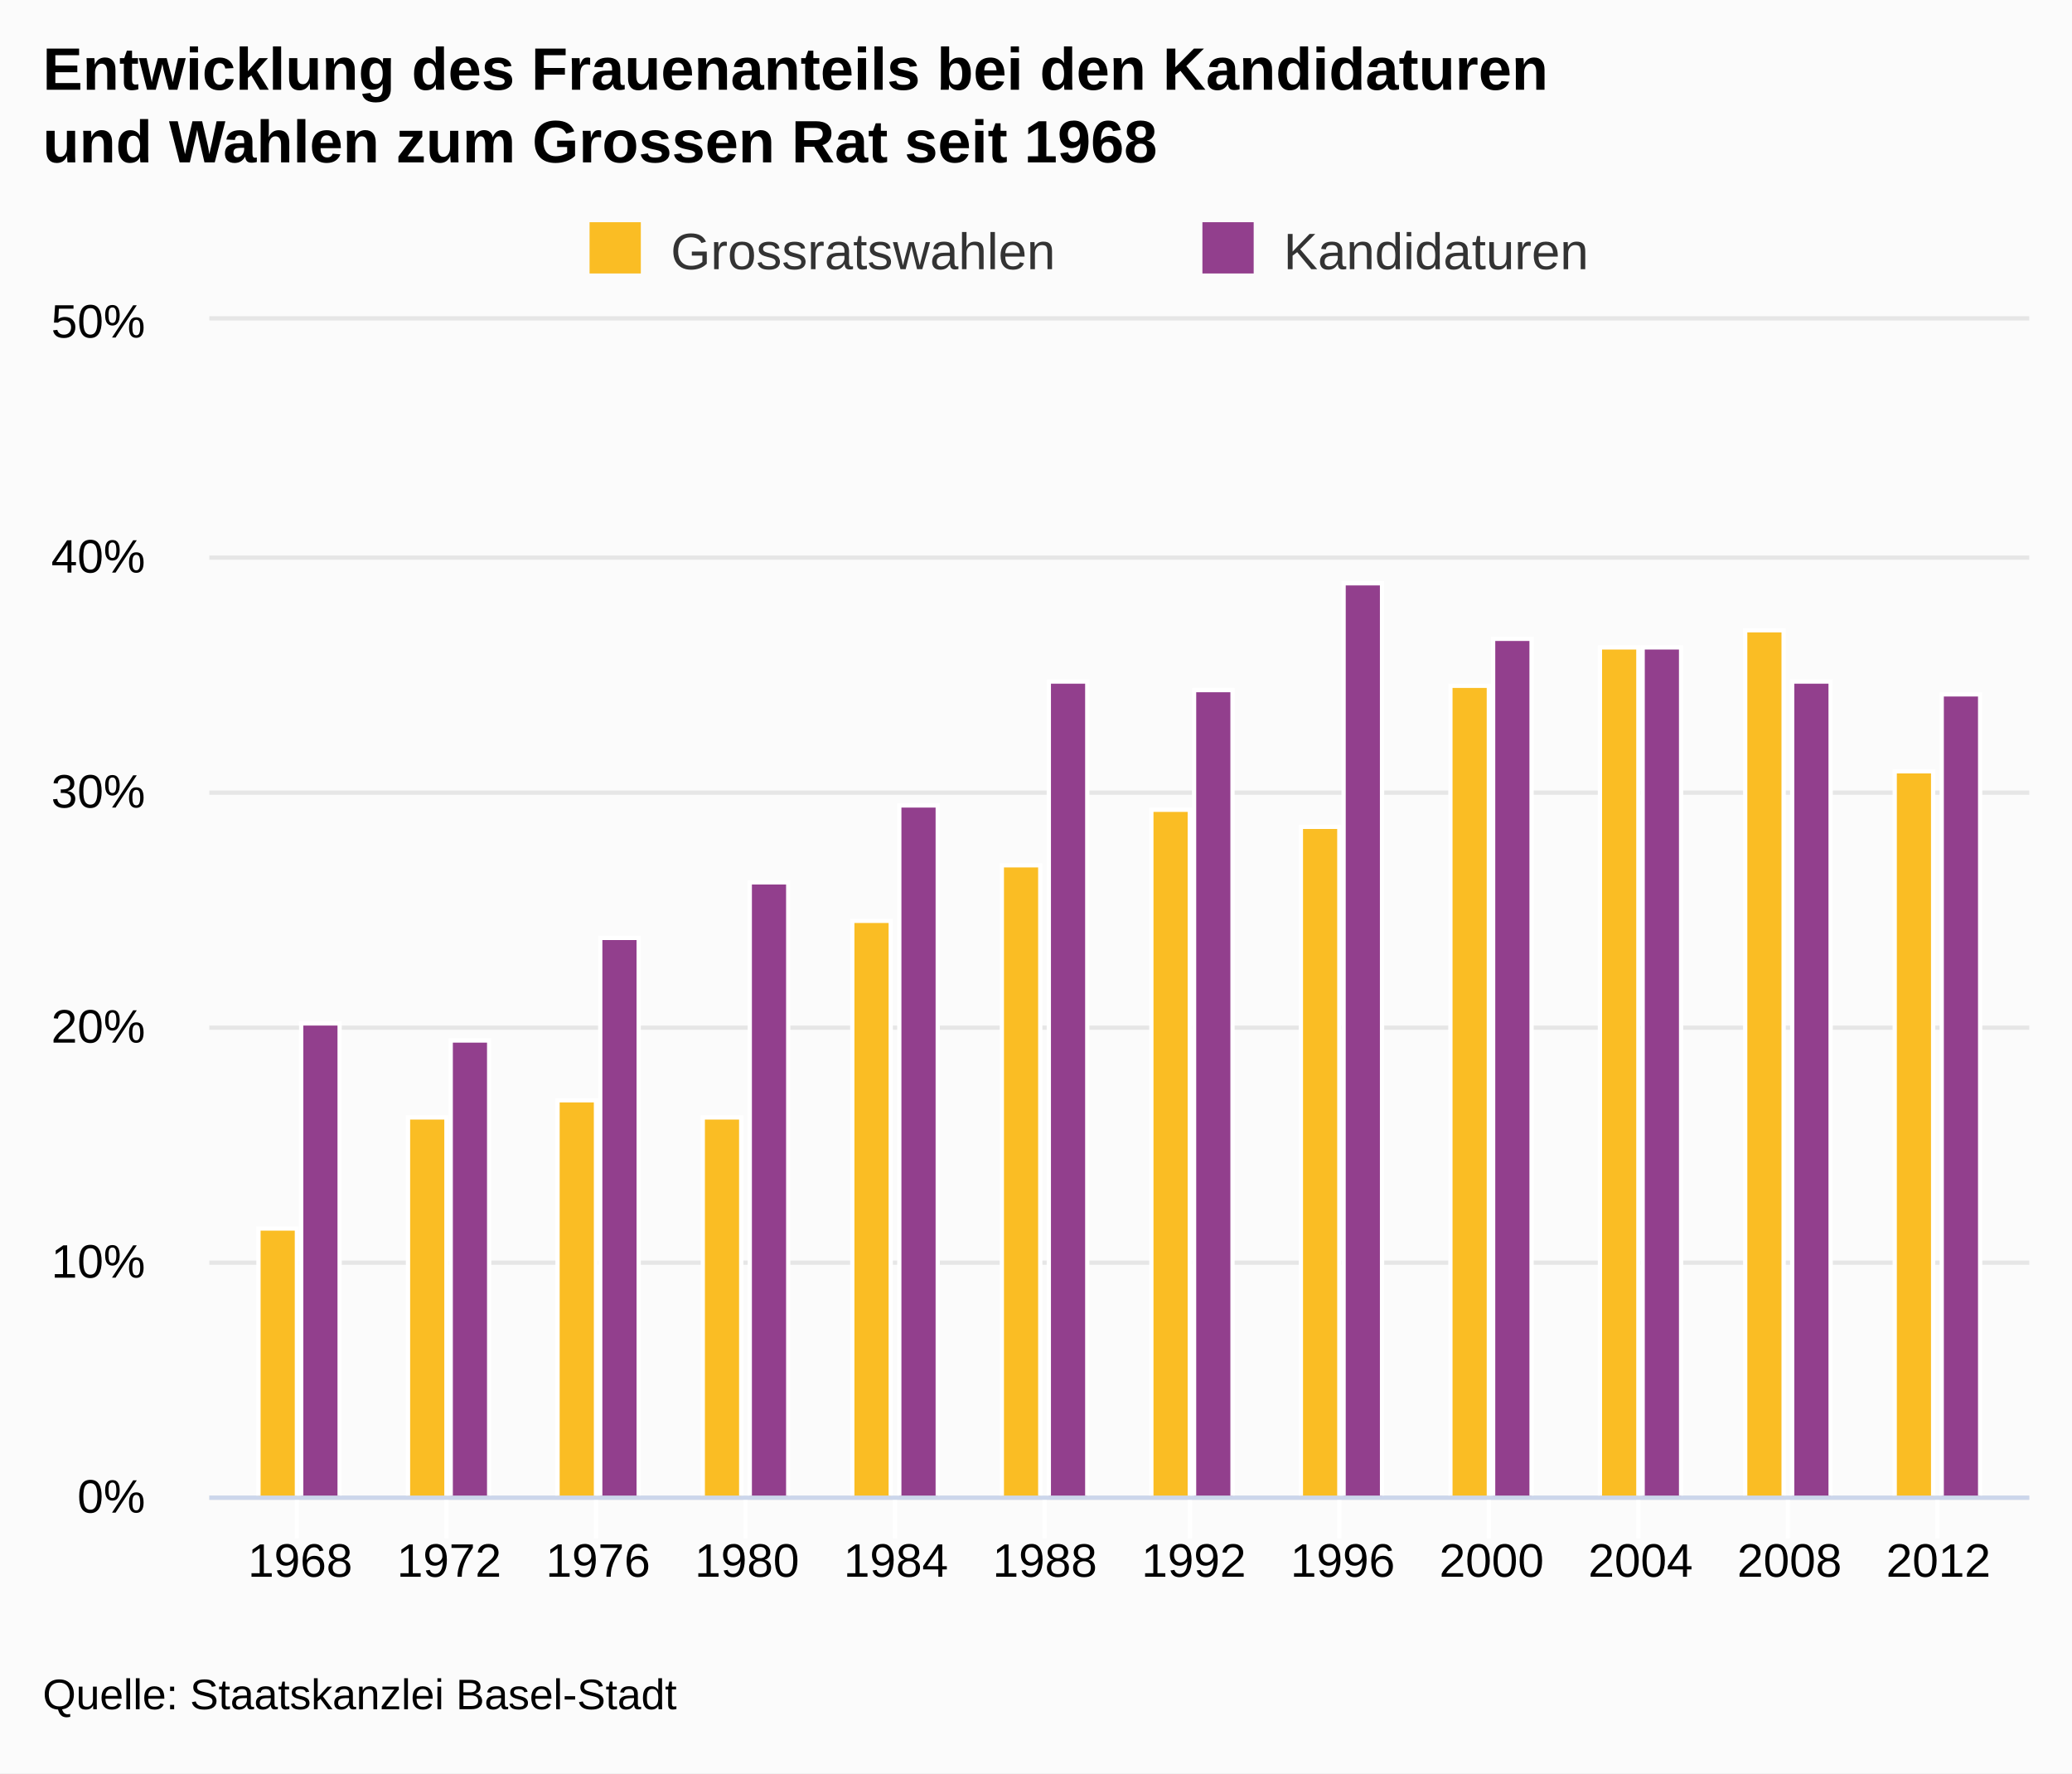
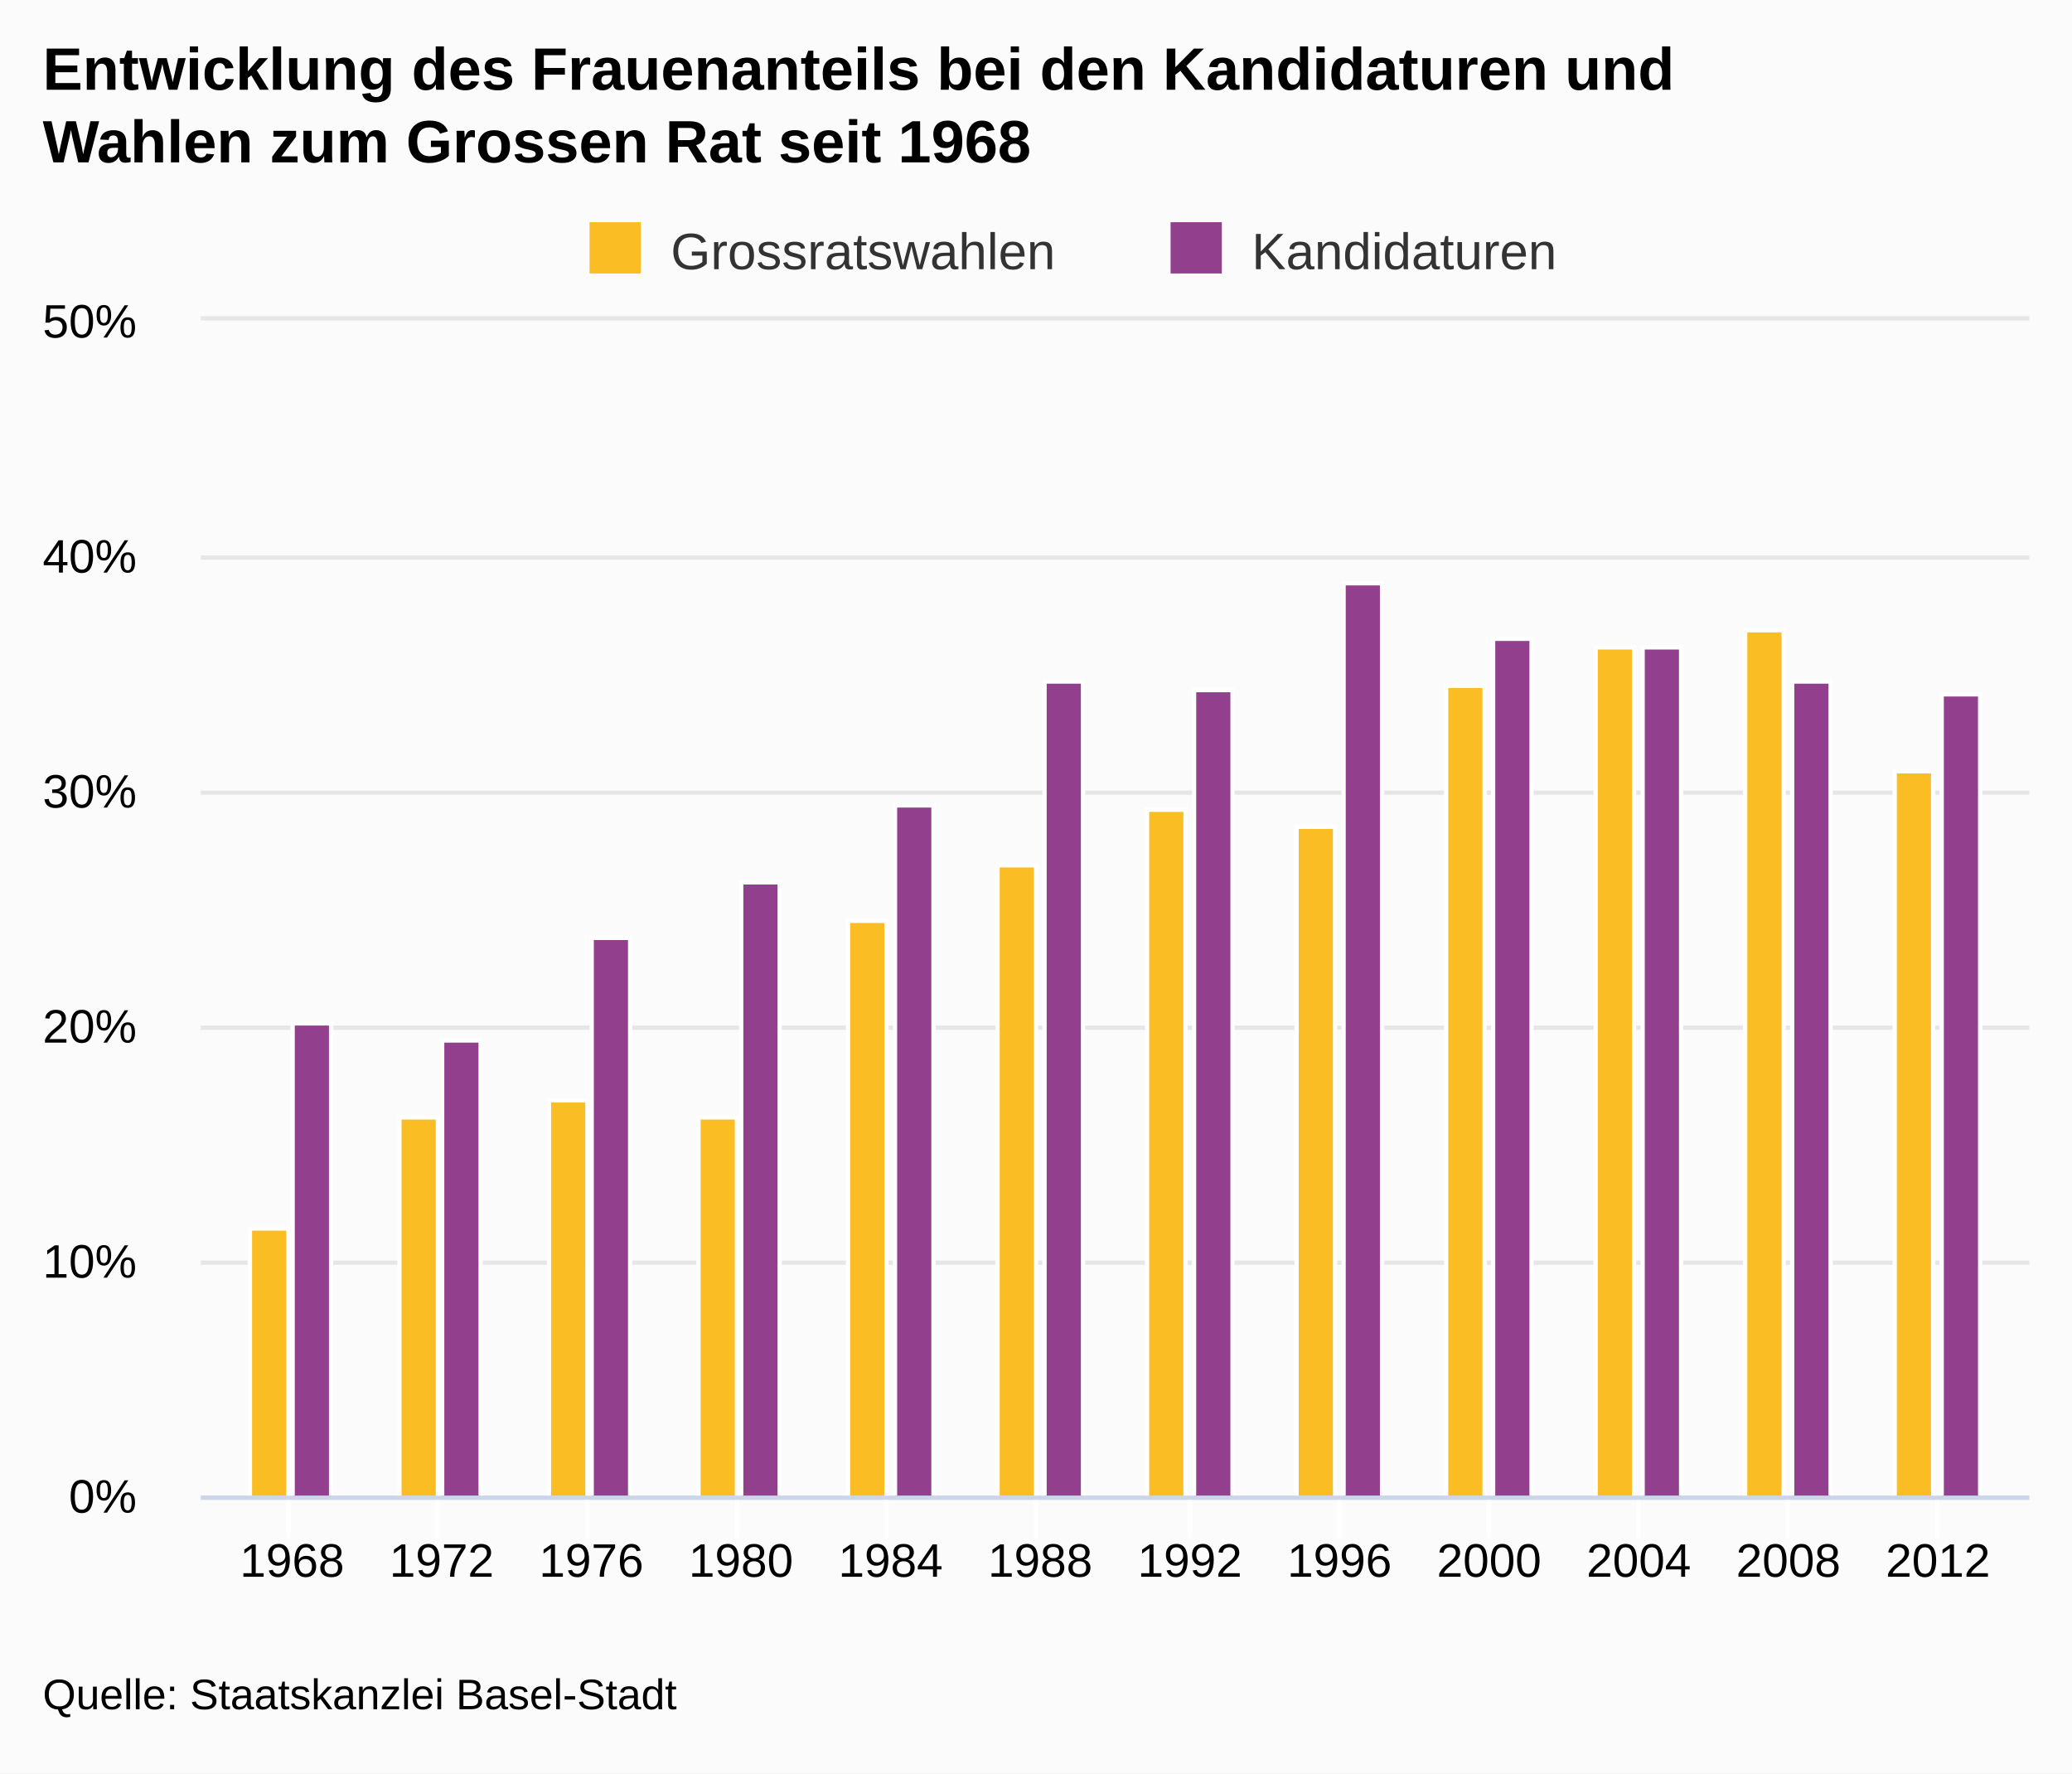
<svg xmlns="http://www.w3.org/2000/svg" version="1.1" class="highcharts-root" style="font-family:Arial;font-size:12px;" viewBox="0 0 485 415">
  <defs>
-     <clipPath id="highcharts-21ahov7-1">
-       <rect x="0" y="0" width="426" height="275" fill="none" />
+     <clipPath id="highcharts-ii8q40h-1">
+       <rect x="0" y="0" width="428" height="275" fill="none" />
    </clipPath>
  </defs>
  <rect fill="#fbfbfb" class="highcharts-background" x="0" y="0" width="485" height="415" rx="0" ry="0" />
-   <rect fill="none" class="highcharts-plot-background" x="49" y="75" width="426" height="275" />
+   <rect fill="none" class="highcharts-plot-background" x="47" y="75" width="428" height="275" />
  <g class="highcharts-grid highcharts-xaxis-grid ">
-     <path fill="none" class="highcharts-grid-line" d="M 69.5 75 L 69.5 350" opacity="1" />
-     <path fill="none" class="highcharts-grid-line" d="M 104.5 75 L 104.5 350" opacity="1" />
-     <path fill="none" class="highcharts-grid-line" d="M 139.5 75 L 139.5 350" opacity="1" />
-     <path fill="none" class="highcharts-grid-line" d="M 174.5 75 L 174.5 350" opacity="1" />
-     <path fill="none" class="highcharts-grid-line" d="M 209.5 75 L 209.5 350" opacity="1" />
-     <path fill="none" class="highcharts-grid-line" d="M 244.5 75 L 244.5 350" opacity="1" />
+     <path fill="none" class="highcharts-grid-line" d="M 67.5 75 L 67.5 350" opacity="1" />
+     <path fill="none" class="highcharts-grid-line" d="M 102.5 75 L 102.5 350" opacity="1" />
+     <path fill="none" class="highcharts-grid-line" d="M 137.5 75 L 137.5 350" opacity="1" />
+     <path fill="none" class="highcharts-grid-line" d="M 172.5 75 L 172.5 350" opacity="1" />
+     <path fill="none" class="highcharts-grid-line" d="M 207.5 75 L 207.5 350" opacity="1" />
+     <path fill="none" class="highcharts-grid-line" d="M 242.5 75 L 242.5 350" opacity="1" />
    <path fill="none" class="highcharts-grid-line" d="M 278.5 75 L 278.5 350" opacity="1" />
    <path fill="none" class="highcharts-grid-line" d="M 313.5 75 L 313.5 350" opacity="1" />
    <path fill="none" class="highcharts-grid-line" d="M 348.5 75 L 348.5 350" opacity="1" />
    <path fill="none" class="highcharts-grid-line" d="M 383.5 75 L 383.5 350" opacity="1" />
    <path fill="none" class="highcharts-grid-line" d="M 418.5 75 L 418.5 350" opacity="1" />
    <path fill="none" class="highcharts-grid-line" d="M 453.5 75 L 453.5 350" opacity="1" />
  </g>
  <g class="highcharts-grid highcharts-yaxis-grid ">
-     <path fill="none" stroke="#e6e6e6" stroke-width="1" class="highcharts-grid-line" d="M 49 350.5 L 475 350.5" opacity="1" />
-     <path fill="none" stroke="#e6e6e6" stroke-width="1" class="highcharts-grid-line" d="M 49 295.5 L 475 295.5" opacity="1" />
-     <path fill="none" stroke="#e6e6e6" stroke-width="1" class="highcharts-grid-line" d="M 49 240.5 L 475 240.5" opacity="1" />
-     <path fill="none" stroke="#e6e6e6" stroke-width="1" class="highcharts-grid-line" d="M 49 185.5 L 475 185.5" opacity="1" />
-     <path fill="none" stroke="#e6e6e6" stroke-width="1" class="highcharts-grid-line" d="M 49 130.5 L 475 130.5" opacity="1" />
-     <path fill="none" stroke="#e6e6e6" stroke-width="1" class="highcharts-grid-line" d="M 49 74.5 L 475 74.5" opacity="1" />
+     <path fill="none" stroke="#e6e6e6" stroke-width="1" class="highcharts-grid-line" d="M 47 350.5 L 475 350.5" opacity="1" />
+     <path fill="none" stroke="#e6e6e6" stroke-width="1" class="highcharts-grid-line" d="M 47 295.5 L 475 295.5" opacity="1" />
+     <path fill="none" stroke="#e6e6e6" stroke-width="1" class="highcharts-grid-line" d="M 47 240.5 L 475 240.5" opacity="1" />
+     <path fill="none" stroke="#e6e6e6" stroke-width="1" class="highcharts-grid-line" d="M 47 185.5 L 475 185.5" opacity="1" />
+     <path fill="none" stroke="#e6e6e6" stroke-width="1" class="highcharts-grid-line" d="M 47 130.5 L 475 130.5" opacity="1" />
+     <path fill="none" stroke="#e6e6e6" stroke-width="1" class="highcharts-grid-line" d="M 47 74.5 L 475 74.5" opacity="1" />
  </g>
-   <rect fill="none" class="highcharts-plot-border" x="49" y="75" width="426" height="275" />
+   <rect fill="none" class="highcharts-plot-border" x="47" y="75" width="428" height="275" />
  <g class="highcharts-axis highcharts-xaxis ">
-     <path fill="none" class="highcharts-tick" stroke="#FFFFFF" stroke-width="1" d="M 69.5 350 L 69.5 360" opacity="1" />
-     <path fill="none" class="highcharts-tick" stroke="#FFFFFF" stroke-width="1" d="M 104.5 350 L 104.5 360" opacity="1" />
-     <path fill="none" class="highcharts-tick" stroke="#FFFFFF" stroke-width="1" d="M 139.5 350 L 139.5 360" opacity="1" />
-     <path fill="none" class="highcharts-tick" stroke="#FFFFFF" stroke-width="1" d="M 174.5 350 L 174.5 360" opacity="1" />
-     <path fill="none" class="highcharts-tick" stroke="#FFFFFF" stroke-width="1" d="M 209.5 350 L 209.5 360" opacity="1" />
-     <path fill="none" class="highcharts-tick" stroke="#FFFFFF" stroke-width="1" d="M 244.5 350 L 244.5 360" opacity="1" />
+     <path fill="none" class="highcharts-tick" stroke="#FFFFFF" stroke-width="1" d="M 67.5 350 L 67.5 360" opacity="1" />
+     <path fill="none" class="highcharts-tick" stroke="#FFFFFF" stroke-width="1" d="M 102.5 350 L 102.5 360" opacity="1" />
+     <path fill="none" class="highcharts-tick" stroke="#FFFFFF" stroke-width="1" d="M 137.5 350 L 137.5 360" opacity="1" />
+     <path fill="none" class="highcharts-tick" stroke="#FFFFFF" stroke-width="1" d="M 172.5 350 L 172.5 360" opacity="1" />
+     <path fill="none" class="highcharts-tick" stroke="#FFFFFF" stroke-width="1" d="M 207.5 350 L 207.5 360" opacity="1" />
+     <path fill="none" class="highcharts-tick" stroke="#FFFFFF" stroke-width="1" d="M 242.5 350 L 242.5 360" opacity="1" />
    <path fill="none" class="highcharts-tick" stroke="#FFFFFF" stroke-width="1" d="M 278.5 350 L 278.5 360" opacity="1" />
    <path fill="none" class="highcharts-tick" stroke="#FFFFFF" stroke-width="1" d="M 313.5 350 L 313.5 360" opacity="1" />
    <path fill="none" class="highcharts-tick" stroke="#FFFFFF" stroke-width="1" d="M 348.5 350 L 348.5 360" opacity="1" />
    <path fill="none" class="highcharts-tick" stroke="#FFFFFF" stroke-width="1" d="M 383.5 350 L 383.5 360" opacity="1" />
    <path fill="none" class="highcharts-tick" stroke="#FFFFFF" stroke-width="1" d="M 418.5 350 L 418.5 360" opacity="1" />
    <path fill="none" class="highcharts-tick" stroke="#FFFFFF" stroke-width="1" d="M 453.5 350 L 453.5 360" opacity="1" />
-     <path fill="none" class="highcharts-axis-line" stroke="#ccd6eb" stroke-width="1" d="M 49 350.5 L 475 350.5" />
+     <path fill="none" class="highcharts-axis-line" stroke="#ccd6eb" stroke-width="1" d="M 47 350.5 L 475 350.5" />
  </g>
  <g class="highcharts-axis highcharts-yaxis ">
-     <path fill="none" class="highcharts-axis-line" d="M 49 75 L 49 350" />
+     <path fill="none" class="highcharts-axis-line" d="M 47 75 L 47 350" />
  </g>
  <g class="highcharts-series-group">
-     <g class="highcharts-series highcharts-series-0 highcharts-column-series highcharts-color-undefined highcharts-tracker" transform="translate(49,75) scale(1 1)" width="275" height="426" clip-path="url(#highcharts-21ahov7-1)">
+     <g class="highcharts-series highcharts-series-0 highcharts-column-series highcharts-color-undefined highcharts-tracker" transform="translate(47,75) scale(1 1)" width="275" height="428" clip-path="url(#highcharts-ii8q40h-1)">
      <rect x="11.5" y="212.5" width="9" height="63" fill="#FABD24" class="highcharts-point" stroke="#ffffff" stroke-width="1" />
      <rect x="46.5" y="186.5" width="9" height="89" fill="#FABD24" class="highcharts-point" stroke="#ffffff" stroke-width="1" />
      <rect x="81.5" y="182.5" width="9" height="93" fill="#FABD24" class="highcharts-point" stroke="#ffffff" stroke-width="1" />
-       <rect x="115.5" y="186.5" width="9" height="89" fill="#FABD24" class="highcharts-point" stroke="#ffffff" stroke-width="1" />
-       <rect x="150.5" y="140.5" width="9" height="135" fill="#FABD24" class="highcharts-point" stroke="#ffffff" stroke-width="1" />
-       <rect x="185.5" y="127.5" width="9" height="148" fill="#FABD24" class="highcharts-point" stroke="#ffffff" stroke-width="1" />
-       <rect x="220.5" y="114.5" width="9" height="161" fill="#FABD24" class="highcharts-point" stroke="#ffffff" stroke-width="1" />
-       <rect x="255.5" y="118.5" width="9" height="157" fill="#FABD24" class="highcharts-point" stroke="#ffffff" stroke-width="1" />
-       <rect x="290.5" y="85.5" width="9" height="190" fill="#FABD24" class="highcharts-point" stroke="#ffffff" stroke-width="1" />
-       <rect x="325.5" y="76.5" width="9" height="199" fill="#FABD24" class="highcharts-point" stroke="#ffffff" stroke-width="1" />
-       <rect x="359.5" y="72.5" width="9" height="203" fill="#FABD24" class="highcharts-point" stroke="#ffffff" stroke-width="1" />
-       <rect x="394.5" y="105.5" width="9" height="170" fill="#FABD24" class="highcharts-point" stroke="#ffffff" stroke-width="1" />
+       <rect x="116.5" y="186.5" width="9" height="89" fill="#FABD24" class="highcharts-point" stroke="#ffffff" stroke-width="1" />
+       <rect x="151.5" y="140.5" width="9" height="135" fill="#FABD24" class="highcharts-point" stroke="#ffffff" stroke-width="1" />
+       <rect x="186.5" y="127.5" width="9" height="148" fill="#FABD24" class="highcharts-point" stroke="#ffffff" stroke-width="1" />
+       <rect x="221.5" y="114.5" width="9" height="161" fill="#FABD24" class="highcharts-point" stroke="#ffffff" stroke-width="1" />
+       <rect x="256.5" y="118.5" width="9" height="157" fill="#FABD24" class="highcharts-point" stroke="#ffffff" stroke-width="1" />
+       <rect x="291.5" y="85.5" width="9" height="190" fill="#FABD24" class="highcharts-point" stroke="#ffffff" stroke-width="1" />
+       <rect x="326.5" y="76.5" width="9" height="199" fill="#FABD24" class="highcharts-point" stroke="#ffffff" stroke-width="1" />
+       <rect x="361.5" y="72.5" width="9" height="203" fill="#FABD24" class="highcharts-point" stroke="#ffffff" stroke-width="1" />
+       <rect x="396.5" y="105.5" width="9" height="170" fill="#FABD24" class="highcharts-point" stroke="#ffffff" stroke-width="1" />
    </g>
-     <g class="highcharts-markers highcharts-series-0 highcharts-column-series highcharts-color-undefined " transform="translate(49,75) scale(1 1)" width="275" height="426" clip-path="none" />
-     <g class="highcharts-series highcharts-series-1 highcharts-column-series highcharts-color-undefined highcharts-tracker" transform="translate(49,75) scale(1 1)" width="275" height="426" clip-path="url(#highcharts-21ahov7-1)">
+     <g class="highcharts-markers highcharts-series-0 highcharts-column-series highcharts-color-undefined " transform="translate(47,75) scale(1 1)" width="275" height="428" clip-path="none" />
+     <g class="highcharts-series highcharts-series-1 highcharts-column-series highcharts-color-undefined highcharts-tracker" transform="translate(47,75) scale(1 1)" width="275" height="428" clip-path="url(#highcharts-ii8q40h-1)">
      <rect x="21.5" y="164.5" width="9" height="111" fill="#923F8D" class="highcharts-point" stroke="#ffffff" stroke-width="1" />
      <rect x="56.5" y="168.5" width="9" height="107" fill="#923F8D" class="highcharts-point" stroke="#ffffff" stroke-width="1" />
      <rect x="91.5" y="144.5" width="9" height="131" fill="#923F8D" class="highcharts-point" stroke="#ffffff" stroke-width="1" />
      <rect x="126.5" y="131.5" width="9" height="144" fill="#923F8D" class="highcharts-point" stroke="#ffffff" stroke-width="1" />
-       <rect x="161.5" y="113.5" width="9" height="162" fill="#923F8D" class="highcharts-point" stroke="#ffffff" stroke-width="1" />
-       <rect x="196.5" y="84.5" width="9" height="191" fill="#923F8D" class="highcharts-point" stroke="#ffffff" stroke-width="1" />
-       <rect x="230.5" y="86.5" width="9" height="189" fill="#923F8D" class="highcharts-point" stroke="#ffffff" stroke-width="1" />
-       <rect x="265.5" y="61.5" width="9" height="214" fill="#923F8D" class="highcharts-point" stroke="#ffffff" stroke-width="1" />
-       <rect x="300.5" y="74.5" width="9" height="201" fill="#923F8D" class="highcharts-point" stroke="#ffffff" stroke-width="1" />
-       <rect x="335.5" y="76.5" width="9" height="199" fill="#923F8D" class="highcharts-point" stroke="#ffffff" stroke-width="1" />
-       <rect x="370.5" y="84.5" width="9" height="191" fill="#923F8D" class="highcharts-point" stroke="#ffffff" stroke-width="1" />
-       <rect x="405.5" y="87.5" width="9" height="188" fill="#923F8D" class="highcharts-point" stroke="#ffffff" stroke-width="1" />
+       <rect x="162.5" y="113.5" width="9" height="162" fill="#923F8D" class="highcharts-point" stroke="#ffffff" stroke-width="1" />
+       <rect x="197.5" y="84.5" width="9" height="191" fill="#923F8D" class="highcharts-point" stroke="#ffffff" stroke-width="1" />
+       <rect x="232.5" y="86.5" width="9" height="189" fill="#923F8D" class="highcharts-point" stroke="#ffffff" stroke-width="1" />
+       <rect x="267.5" y="61.5" width="9" height="214" fill="#923F8D" class="highcharts-point" stroke="#ffffff" stroke-width="1" />
+       <rect x="302.5" y="74.5" width="9" height="201" fill="#923F8D" class="highcharts-point" stroke="#ffffff" stroke-width="1" />
+       <rect x="337.5" y="76.5" width="9" height="199" fill="#923F8D" class="highcharts-point" stroke="#ffffff" stroke-width="1" />
+       <rect x="372.5" y="84.5" width="9" height="191" fill="#923F8D" class="highcharts-point" stroke="#ffffff" stroke-width="1" />
+       <rect x="407.5" y="87.5" width="9" height="188" fill="#923F8D" class="highcharts-point" stroke="#ffffff" stroke-width="1" />
    </g>
-     <g class="highcharts-markers highcharts-series-1 highcharts-column-series highcharts-color-undefined " transform="translate(49,75) scale(1 1)" width="275" height="426" clip-path="none" />
+     <g class="highcharts-markers highcharts-series-1 highcharts-column-series highcharts-color-undefined " transform="translate(47,75) scale(1 1)" width="275" height="428" clip-path="none" />
  </g>
  <text x="10" text-anchor="start" class="highcharts-title" style="color:#000000;font-size:14px;font-weight:bold;fill:#000000;width:421px;" y="21">
-     <tspan>Entwicklung des Frauenanteils bei den Kandidaturen</tspan>
-     <tspan dy="17" x="10">und Wahlen zum Grossen Rat seit 1968</tspan>
+     <tspan>Entwicklung des Frauenanteils bei den Kandidaturen und</tspan>
+     <tspan dy="17" x="10">Wahlen zum Grossen Rat seit 1968</tspan>
  </text>
  <g class="highcharts-legend" transform="translate(128,45)">
-     <rect fill="none" class="highcharts-legend-box" rx="0" ry="0" x="0" y="0" width="263" height="26" visibility="visible" />
+     <rect fill="none" class="highcharts-legend-box" rx="0" ry="0" x="0" y="0" width="247" height="26" visibility="visible" />
    <g>
      <g>
        <g class="highcharts-legend-item highcharts-column-series highcharts-color-undefined highcharts-series-0" transform="translate(8,3)">
          <text x="21" style="color:#333333;font-size:12px;font-weight:normal;cursor:pointer;fill:#333333;" text-anchor="start" y="15">Grossratswahlen</text>
          <rect x="2" y="4" width="12" height="12" fill="#FABD24" class="highcharts-point" />
        </g>
-         <g class="highcharts-legend-item highcharts-column-series highcharts-color-undefined highcharts-series-1" transform="translate(151.4531,3)">
+         <g class="highcharts-legend-item highcharts-column-series highcharts-color-undefined highcharts-series-1" transform="translate(144,3)">
          <text x="21" y="15" style="color:#333333;font-size:12px;font-weight:normal;cursor:pointer;fill:#333333;" text-anchor="start">Kandidaturen</text>
          <rect x="2" y="4" width="12" height="12" fill="#923F8D" class="highcharts-point" />
        </g>
      </g>
    </g>
  </g>
  <g class="highcharts-axis-labels highcharts-xaxis-labels ">
-     <text x="70.265" style="color:#000000;cursor:default;font-size:11px;fill:#000000;" text-anchor="middle" transform="translate(0,0)" y="369" opacity="1">1968</text>
-     <text x="105.126" style="color:#000000;cursor:default;font-size:11px;fill:#000000;" text-anchor="middle" transform="translate(0,0)" y="369" opacity="1">1972</text>
-     <text x="139.987" style="color:#000000;cursor:default;font-size:11px;fill:#000000;" text-anchor="middle" transform="translate(0,0)" y="369" opacity="1">1976</text>
-     <text x="174.848" style="color:#000000;cursor:default;font-size:11px;fill:#000000;" text-anchor="middle" transform="translate(0,0)" y="369" opacity="1">1980</text>
-     <text x="209.709" style="color:#000000;cursor:default;font-size:11px;fill:#000000;" text-anchor="middle" transform="translate(0,0)" y="369" opacity="1">1984</text>
-     <text x="244.57" style="color:#000000;cursor:default;font-size:11px;fill:#000000;" text-anchor="middle" transform="translate(0,0)" y="369" opacity="1">1988</text>
-     <text x="279.43" style="color:#000000;cursor:default;font-size:11px;fill:#000000;" text-anchor="middle" transform="translate(0,0)" y="369" opacity="1">1992</text>
-     <text x="314.291" style="color:#000000;cursor:default;font-size:11px;fill:#000000;" text-anchor="middle" transform="translate(0,0)" y="369" opacity="1">1996</text>
-     <text x="349.152" style="color:#000000;cursor:default;font-size:11px;fill:#000000;" text-anchor="middle" transform="translate(0,0)" y="369" opacity="1">2000</text>
-     <text x="384.013" style="color:#000000;cursor:default;font-size:11px;fill:#000000;" text-anchor="middle" transform="translate(0,0)" y="369" opacity="1">2004</text>
-     <text x="418.874" style="color:#000000;cursor:default;font-size:11px;fill:#000000;" text-anchor="middle" transform="translate(0,0)" y="369" opacity="1">2008</text>
-     <text x="453.735" style="color:#000000;cursor:default;font-size:11px;fill:#000000;" text-anchor="middle" transform="translate(0,0)" y="369" opacity="1">2012</text>
+     <text x="68.365" style="color:#000000;cursor:default;font-size:11px;fill:#000000;" text-anchor="middle" transform="translate(0,0)" y="369" opacity="1">1968</text>
+     <text x="103.39" style="color:#000000;cursor:default;font-size:11px;fill:#000000;" text-anchor="middle" transform="translate(0,0)" y="369" opacity="1">1972</text>
+     <text x="138.414" style="color:#000000;cursor:default;font-size:11px;fill:#000000;" text-anchor="middle" transform="translate(0,0)" y="369" opacity="1">1976</text>
+     <text x="173.439" style="color:#000000;cursor:default;font-size:11px;fill:#000000;" text-anchor="middle" transform="translate(0,0)" y="369" opacity="1">1980</text>
+     <text x="208.463" style="color:#000000;cursor:default;font-size:11px;fill:#000000;" text-anchor="middle" transform="translate(0,0)" y="369" opacity="1">1984</text>
+     <text x="243.488" style="color:#000000;cursor:default;font-size:11px;fill:#000000;" text-anchor="middle" transform="translate(0,0)" y="369" opacity="1">1988</text>
+     <text x="278.512" style="color:#000000;cursor:default;font-size:11px;fill:#000000;" text-anchor="middle" transform="translate(0,0)" y="369" opacity="1">1992</text>
+     <text x="313.537" style="color:#000000;cursor:default;font-size:11px;fill:#000000;" text-anchor="middle" transform="translate(0,0)" y="369" opacity="1">1996</text>
+     <text x="348.561" style="color:#000000;cursor:default;font-size:11px;fill:#000000;" text-anchor="middle" transform="translate(0,0)" y="369" opacity="1">2000</text>
+     <text x="383.586" style="color:#000000;cursor:default;font-size:11px;fill:#000000;" text-anchor="middle" transform="translate(0,0)" y="369" opacity="1">2004</text>
+     <text x="418.61" style="color:#000000;cursor:default;font-size:11px;fill:#000000;" text-anchor="middle" transform="translate(0,0)" y="369" opacity="1">2008</text>
+     <text x="453.635" style="color:#000000;cursor:default;font-size:11px;fill:#000000;" text-anchor="middle" transform="translate(0,0)" y="369" opacity="1">2012</text>
  </g>
  <g class="highcharts-axis-labels highcharts-yaxis-labels ">
-     <text x="34" style="color:#000000;cursor:default;font-size:11px;fill:#000000;width:150px;text-overflow:clip;" text-anchor="end" transform="translate(0,0)" y="354" opacity="1">
+     <text x="32" style="color:#000000;cursor:default;font-size:11px;fill:#000000;width:150px;text-overflow:clip;" text-anchor="end" transform="translate(0,0)" y="354" opacity="1">
      <tspan>0%</tspan>
    </text>
-     <text x="34" style="color:#000000;cursor:default;font-size:11px;fill:#000000;width:150px;text-overflow:clip;" text-anchor="end" transform="translate(0,0)" y="299" opacity="1">
+     <text x="32" style="color:#000000;cursor:default;font-size:11px;fill:#000000;width:150px;text-overflow:clip;" text-anchor="end" transform="translate(0,0)" y="299" opacity="1">
      <tspan>10%</tspan>
    </text>
-     <text x="34" style="color:#000000;cursor:default;font-size:11px;fill:#000000;width:150px;text-overflow:clip;" text-anchor="end" transform="translate(0,0)" y="244" opacity="1">
+     <text x="32" style="color:#000000;cursor:default;font-size:11px;fill:#000000;width:150px;text-overflow:clip;" text-anchor="end" transform="translate(0,0)" y="244" opacity="1">
      <tspan>20%</tspan>
    </text>
-     <text x="34" style="color:#000000;cursor:default;font-size:11px;fill:#000000;width:150px;text-overflow:clip;" text-anchor="end" transform="translate(0,0)" y="189" opacity="1">
+     <text x="32" style="color:#000000;cursor:default;font-size:11px;fill:#000000;width:150px;text-overflow:clip;" text-anchor="end" transform="translate(0,0)" y="189" opacity="1">
      <tspan>30%</tspan>
    </text>
-     <text x="34" style="color:#000000;cursor:default;font-size:11px;fill:#000000;width:150px;text-overflow:clip;" text-anchor="end" transform="translate(0,0)" y="134" opacity="1">
+     <text x="32" style="color:#000000;cursor:default;font-size:11px;fill:#000000;width:150px;text-overflow:clip;" text-anchor="end" transform="translate(0,0)" y="134" opacity="1">
      <tspan>40%</tspan>
    </text>
-     <text x="34" style="color:#000000;cursor:default;font-size:11px;fill:#000000;width:150px;text-overflow:clip;" text-anchor="end" transform="translate(0,0)" y="79" opacity="1">
+     <text x="32" style="color:#000000;cursor:default;font-size:11px;fill:#000000;width:150px;text-overflow:clip;" text-anchor="end" transform="translate(0,0)" y="79" opacity="1">
      <tspan>50%</tspan>
    </text>
  </g>
  <text x="10" class="highcharts-credits" text-anchor="start" style="cursor:default;color:#000000;font-size:10px;fill:#000000;" y="400">
    <tspan>Quelle: Staatskanzlei Basel-Stadt</tspan>
  </text>
</svg>
